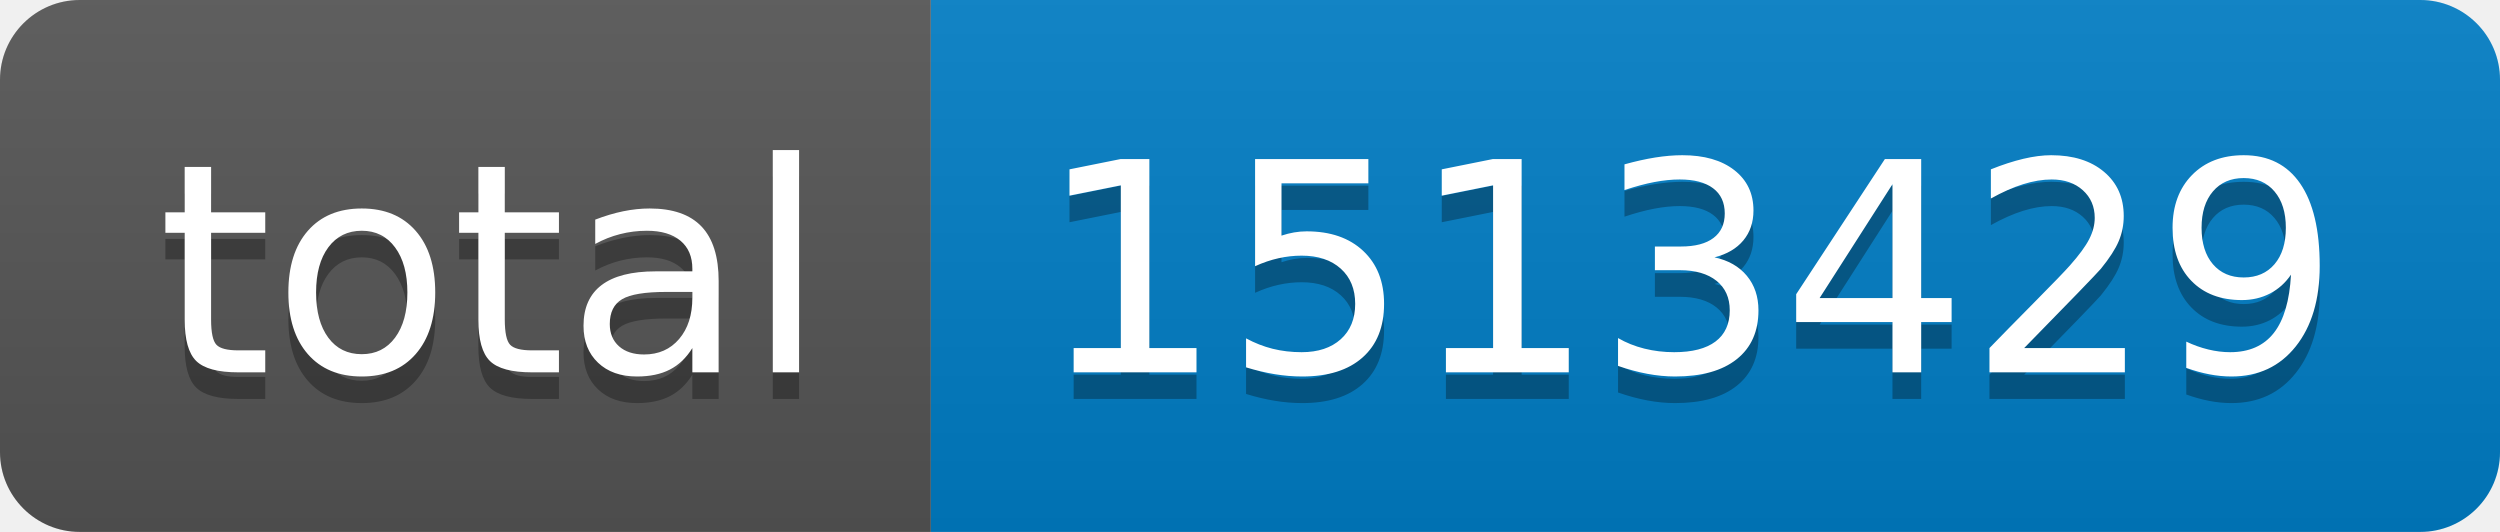
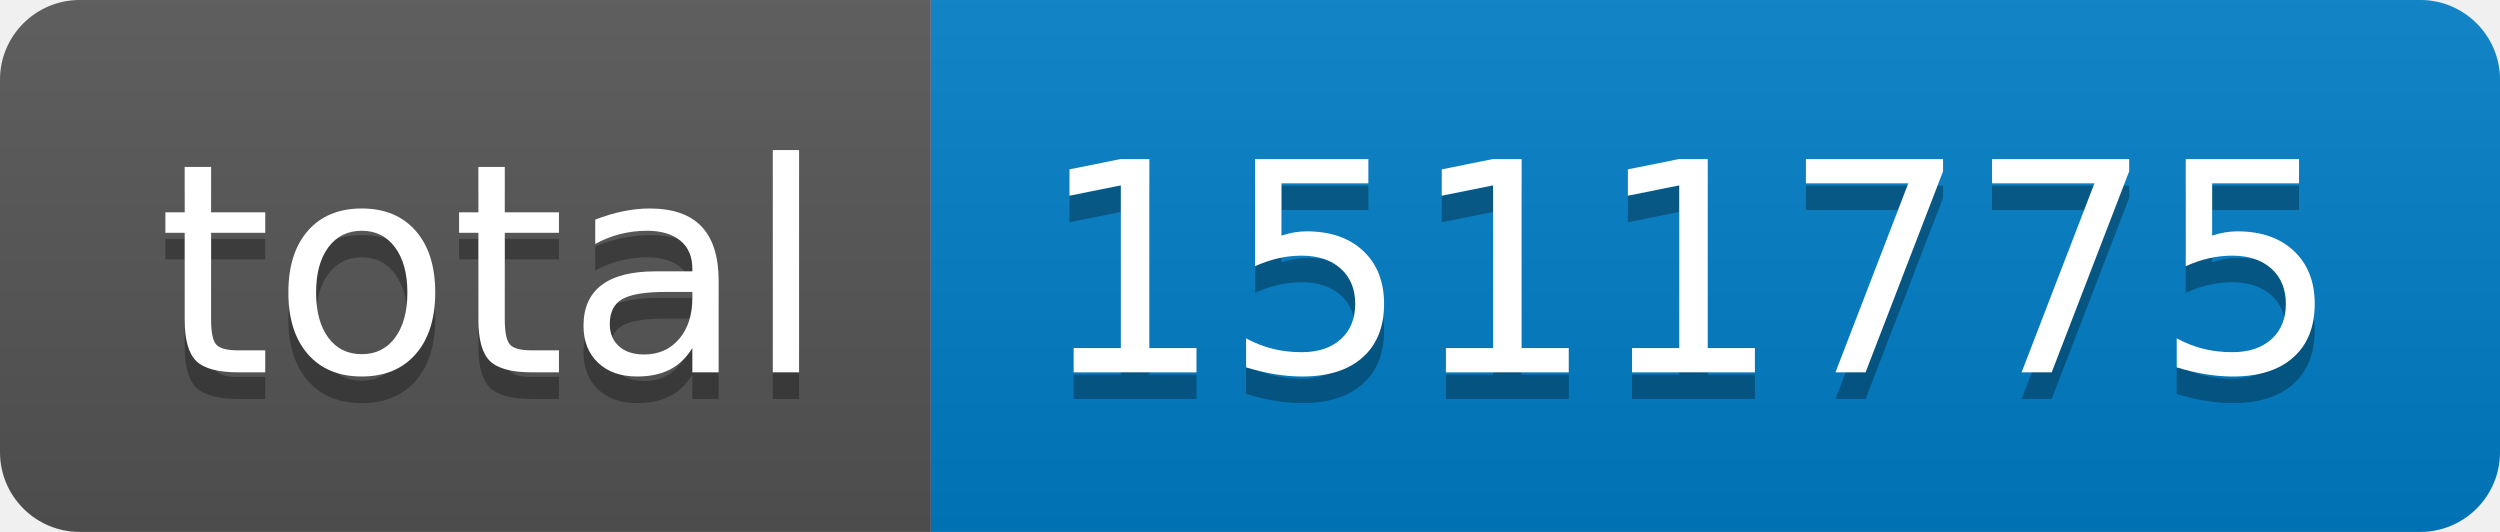
- <svg xmlns="http://www.w3.org/2000/svg" width="94" height="20" role="img" aria-label="total: 1513429">
+ <svg xmlns="http://www.w3.org/2000/svg" width="94" height="20" role="img" aria-label="total: 1511775">
  <linearGradient id="s" x2="0" y2="100%">
    <stop offset="0" stop-color="#bbb" stop-opacity=".1" />
    <stop offset="1" stop-opacity=".1" />
  </linearGradient>
  <clipPath id="r">
    <rect width="94" height="20" rx="3" fill="#fff" />
  </clipPath>
  <g clip-path="url(#r)">
    <rect width="35" height="20" fill="#555" />
    <rect x="35" width="59" height="20" fill="#007ec6" />
    <rect width="94" height="20" fill="url(#s)" />
  </g>
  <g fill="#fff" text-anchor="middle" font-family="Verdana,Geneva,DejaVu Sans,sans-serif" text-rendering="geometricPrecision" font-size="110">
    <text aria-hidden="true" x="185" y="150" fill="#010101" fill-opacity=".3" transform="scale(.1)" textLength="250">total</text>
    <text x="185" y="140" transform="scale(.1)" fill="#fff" textLength="250">total</text>
-     <text aria-hidden="true" x="635" y="150" fill="#010101" fill-opacity=".3" transform="scale(.1)" textLength="490">1513429</text>
-     <text x="635" y="140" transform="scale(.1)" fill="#fff" textLength="490">1513429</text>
+     <text aria-hidden="true" x="635" y="150" fill="#010101" fill-opacity=".3" transform="scale(.1)" textLength="490">1511775</text>
+     <text x="635" y="140" transform="scale(.1)" fill="#fff" textLength="490">1511775</text>
  </g>
</svg>
